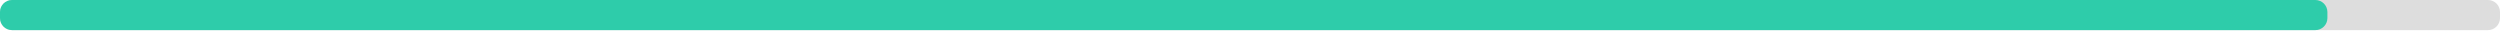
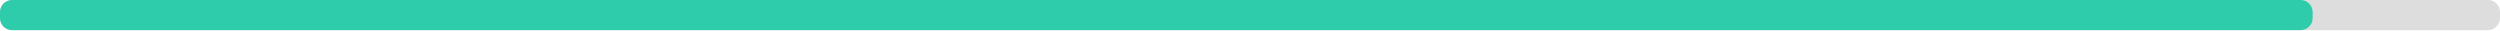
<svg xmlns="http://www.w3.org/2000/svg" width="830" height="10">
  <g>
    <rect style="fill: #ddd;" height="10" width="830" rx="4" y="0" x="0" />
-     <rect style="fill: #2eccaa;" height="10" width="772.7" rx="4" y="0" x="0" />
+     <rect style="fill: #2eccaa;" height="10" width="767.8" rx="4" y="0" x="0" />
  </g>
</svg>
